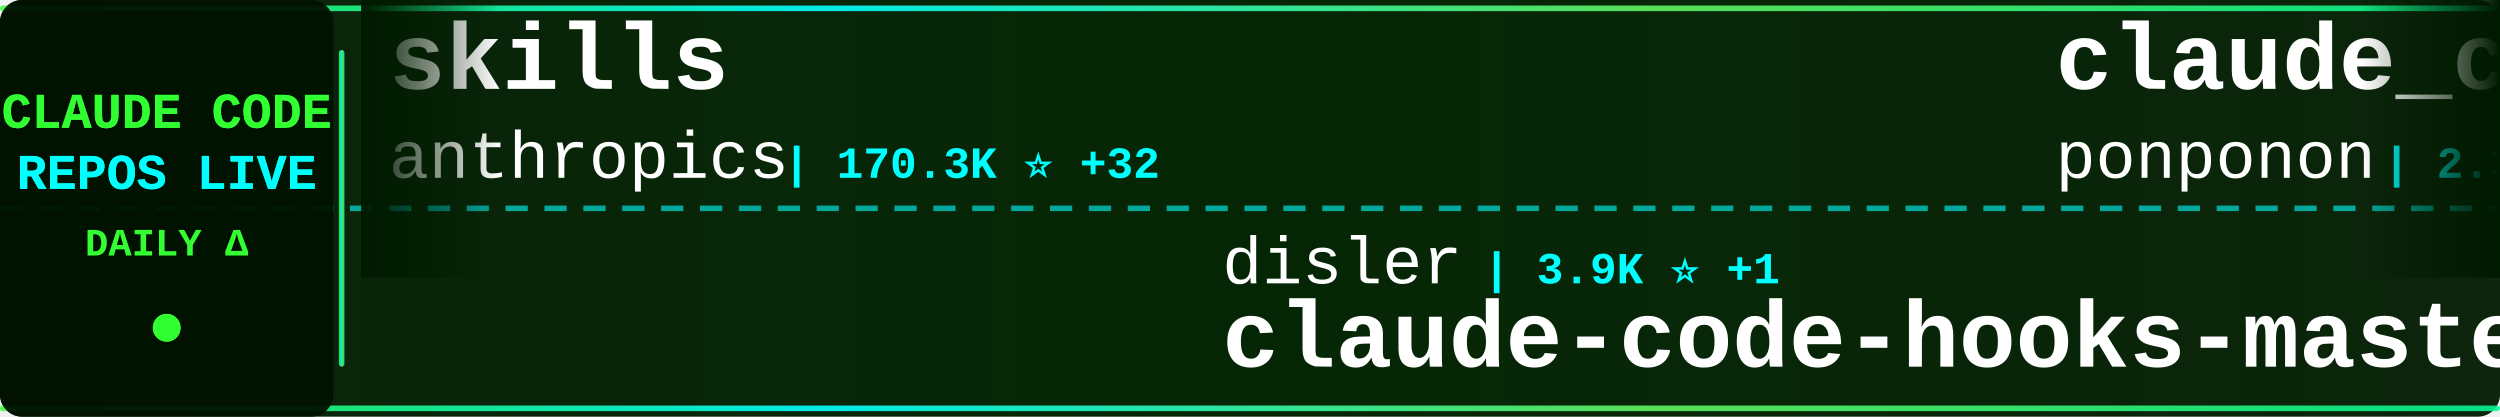
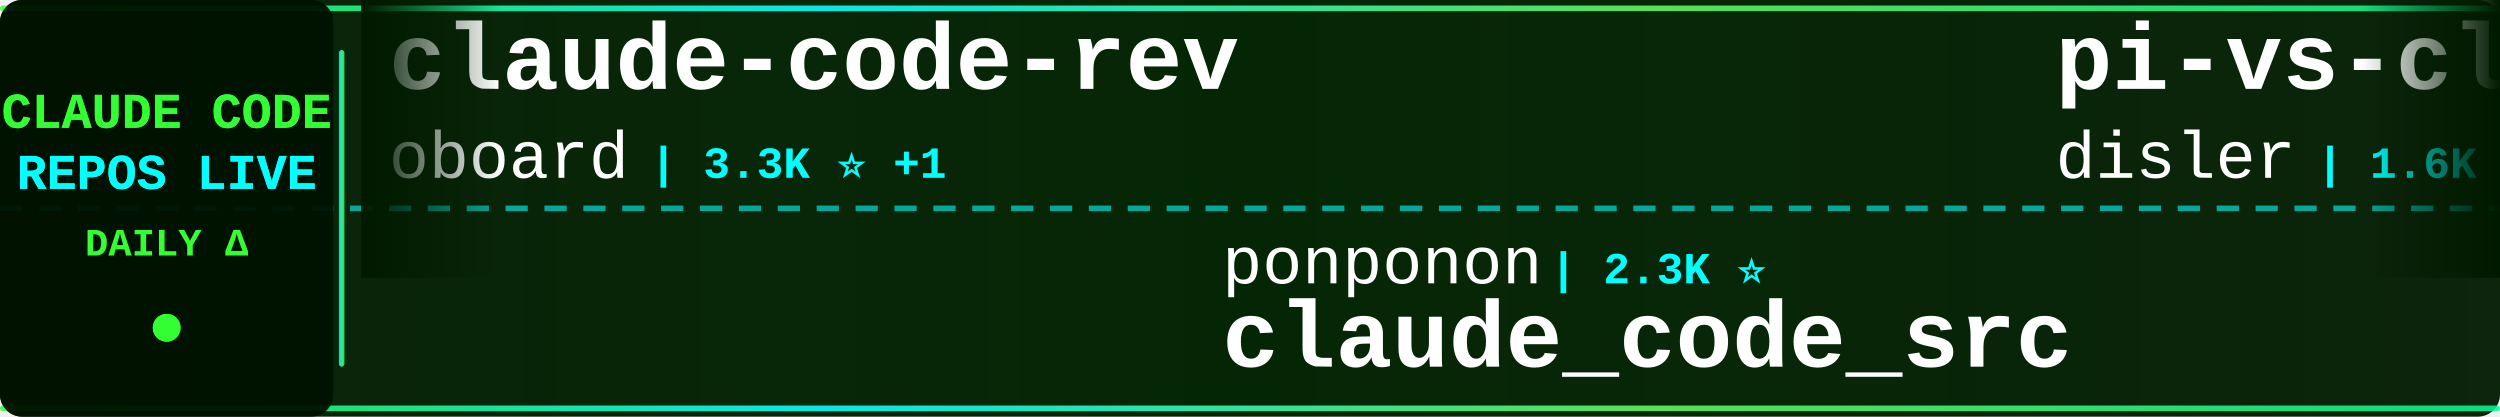
<svg xmlns="http://www.w3.org/2000/svg" width="900" height="150">
  <defs>
    <linearGradient id="tickerBg" x1="0%" y1="0%" x2="100%" y2="0%">
      <stop offset="0%" style="stop-color:#001a00;stop-opacity:0.95" />
      <stop offset="50%" style="stop-color:#002200;stop-opacity:0.98" />
      <stop offset="100%" style="stop-color:#001a00;stop-opacity:0.95" />
    </linearGradient>
    <linearGradient id="borderGrad" x1="0%" y1="0%" x2="100%" y2="0%">
      <stop offset="0%" style="stop-color:#33ff33;stop-opacity:0.85">
        <animate attributeName="stop-opacity" values="0.85;1;0.85" dur="2s" repeatCount="indefinite" />
      </stop>
      <stop offset="33%" style="stop-color:#00ffff;stop-opacity:0.9">
        <animate attributeName="stop-opacity" values="0.9;1;0.9" dur="2.2s" repeatCount="indefinite" />
      </stop>
      <stop offset="66%" style="stop-color:#66ff66;stop-opacity:0.85">
        <animate attributeName="stop-opacity" values="0.85;1;0.85" dur="1.8s" repeatCount="indefinite" />
      </stop>
      <stop offset="100%" style="stop-color:#00ff99;stop-opacity:0.85">
        <animate attributeName="stop-opacity" values="0.85;1;0.85" dur="2s" repeatCount="indefinite" />
      </stop>
    </linearGradient>
    <filter id="textGlow">
      <feGaussianBlur stdDeviation="0.1" result="coloredBlur" />
      <feMerge>
        <feMergeNode in="coloredBlur" />
        <feMergeNode in="SourceGraphic" />
      </feMerge>
    </filter>
    <filter id="metricGlow">
      <feGaussianBlur stdDeviation="0.2" result="coloredBlur" />
      <feMerge>
        <feMergeNode in="coloredBlur" />
        <feMergeNode in="SourceGraphic" />
      </feMerge>
    </filter>
    <linearGradient id="leftFade" x1="0%" y1="0%" x2="100%" y2="0%">
      <stop offset="0%" style="stop-color:#001a00;stop-opacity:1" />
      <stop offset="100%" style="stop-color:#001a00;stop-opacity:0" />
    </linearGradient>
    <linearGradient id="rightFade" x1="0%" y1="0%" x2="100%" y2="0%">
      <stop offset="0%" style="stop-color:#001a00;stop-opacity:0" />
      <stop offset="100%" style="stop-color:#001a00;stop-opacity:1" />
    </linearGradient>
  </defs>
  <rect width="900" height="150" fill="url(#tickerBg)" rx="8" />
  <rect x="0" y="2" width="900" height="2" fill="url(#borderGrad)" rx="1" />
  <rect x="0" y="146" width="900" height="2" fill="url(#borderGrad)" rx="1" />
  <line x1="0" y1="75" x2="900" y2="75" stroke="#00ffff" stroke-width="2" stroke-dasharray="8 6" opacity="0.6" />
  <rect x="0" y="0" width="120" height="150" fill="#001100" opacity="0.95" rx="8" />
  <text x="60" y="46" font-family="'Courier New', monospace" font-size="18" font-weight="bold" fill="#33ff33" text-anchor="middle" filter="url(#textGlow)">
    CLAUDE CODE
  </text>
  <text x="60" y="68" font-family="'Courier New', monospace" font-size="18" font-weight="bold" fill="#00ffff" text-anchor="middle" filter="url(#textGlow)">
    REPOS LIVE
  </text>
  <text x="60" y="92" font-family="'Courier New', monospace" font-size="14" font-weight="bold" fill="#33ff33" text-anchor="middle">
    DAILY Δ
  </text>
  <circle cx="60" cy="118" r="5" fill="#33ff33" filter="url(#metricGlow)">
    <animate attributeName="r" values="4;6;4" dur="1.5s" repeatCount="indefinite" />
    <animate attributeName="opacity" values="0.6;1;0.6" dur="1.5s" repeatCount="indefinite" />
  </circle>
  <rect x="122" y="18" width="2" height="114" fill="url(#borderGrad)" rx="1" />
  <clipPath id="tickerClip">
    <rect x="130" y="0" width="770" height="150" />
  </clipPath>
  <g clip-path="url(#tickerClip)">
    <g id="tickerItems">
      <animateTransform attributeName="transform" attributeType="XML" type="translate" from="0 0" to="-3000 0" dur="54s" repeatCount="indefinite" />
      <g transform="translate(0, 0)">
-         <text x="140" y="32" font-family="'Courier New', monospace" font-size="34" font-weight="bold" fill="#ffffff">skills</text>
-         <text x="140" y="64" font-family="'Courier New', monospace" font-size="24" font-weight="normal" fill="#ffffff" opacity="1.0">anthropics</text>
-         <text x="282" y="64" font-family="'Courier New', monospace" font-size="16" font-weight="bold" fill="#00ffff"> | 170.3K ⭐ +32</text>
+         <text x="140" y="32" font-family="'Courier New', monospace" font-size="34" font-weight="bold" fill="#ffffff">claude-code-rev</text>
+         <text x="140" y="64" font-family="'Courier New', monospace" font-size="24" font-weight="normal" fill="#ffffff" opacity="1.0">oboard</text>
+         <text x="234" y="64" font-family="'Courier New', monospace" font-size="16" font-weight="bold" fill="#00ffff"> | 3.3K ⭐ +1</text>
      </g>
      <g transform="translate(300, 0)">
-         <text x="140" y="102" font-family="'Courier New', monospace" font-size="24" font-weight="normal" fill="#ffffff" opacity="1.0">disler</text>
-         <text x="234" y="102" font-family="'Courier New', monospace" font-size="16" font-weight="bold" fill="#00ffff"> | 3.9K ⭐ +1</text>
-         <text x="140" y="132" font-family="'Courier New', monospace" font-size="34" font-weight="bold" fill="#ffffff">claude-code-hooks-master...</text>
+         <text x="140" y="102" font-family="'Courier New', monospace" font-size="24" font-weight="normal" fill="#ffffff" opacity="1.0">ponponon</text>
+         <text x="258" y="102" font-family="'Courier New', monospace" font-size="16" font-weight="bold" fill="#00ffff"> | 2.3K ⭐</text>
+         <text x="140" y="132" font-family="'Courier New', monospace" font-size="34" font-weight="bold" fill="#ffffff">claude_code_src</text>
      </g>
      <g transform="translate(600, 0)">
-         <text x="140" y="32" font-family="'Courier New', monospace" font-size="34" font-weight="bold" fill="#ffffff">claude_code_src</text>
-         <text x="140" y="64" font-family="'Courier New', monospace" font-size="24" font-weight="normal" fill="#ffffff" opacity="1.0">ponponon</text>
-         <text x="258" y="64" font-family="'Courier New', monospace" font-size="16" font-weight="bold" fill="#00ffff"> | 2.3K ⭐</text>
+         <text x="140" y="32" font-family="'Courier New', monospace" font-size="34" font-weight="bold" fill="#ffffff">pi-vs-claude-code</text>
+         <text x="140" y="64" font-family="'Courier New', monospace" font-size="24" font-weight="normal" fill="#ffffff" opacity="1.0">disler</text>
+         <text x="234" y="64" font-family="'Courier New', monospace" font-size="16" font-weight="bold" fill="#00ffff"> | 1.6K ⭐</text>
      </g>
      <g transform="translate(900, 0)">
-         <text x="140" y="102" font-family="'Courier New', monospace" font-size="24" font-weight="normal" fill="#ffffff" opacity="1.0">lorryjovens-hub</text>
-         <text x="342" y="102" font-family="'Courier New', monospace" font-size="16" font-weight="bold" fill="#00ffff"> | 1.7K ⭐</text>
-         <text x="140" y="132" font-family="'Courier New', monospace" font-size="34" font-weight="bold" fill="#ffffff">claude-code-rust</text>
+         <text x="140" y="102" font-family="'Courier New', monospace" font-size="24" font-weight="normal" fill="#ffffff" opacity="1.0">1rgs</text>
+         <text x="210" y="102" font-family="'Courier New', monospace" font-size="16" font-weight="bold" fill="#00ffff"> | 3.7K ⭐ +1</text>
+         <text x="140" y="132" font-family="'Courier New', monospace" font-size="34" font-weight="bold" fill="#ffffff">claude-code-proxy</text>
      </g>
      <g transform="translate(1200, 0)">
-         <text x="140" y="32" font-family="'Courier New', monospace" font-size="34" font-weight="bold" fill="#ffffff">claude-code-analysis</text>
-         <text x="140" y="64" font-family="'Courier New', monospace" font-size="24" font-weight="normal" fill="#ffffff" opacity="1.0">liuup</text>
-         <text x="222" y="64" font-family="'Courier New', monospace" font-size="16" font-weight="bold" fill="#00ffff"> | 3.8K ⭐</text>
+         <text x="140" y="32" font-family="'Courier New', monospace" font-size="34" font-weight="bold" fill="#ffffff">claude-code-proxy</text>
+         <text x="140" y="64" font-family="'Courier New', monospace" font-size="24" font-weight="normal" fill="#ffffff" opacity="1.0">fuergaosi233</text>
+         <text x="306" y="64" font-family="'Courier New', monospace" font-size="16" font-weight="bold" fill="#00ffff"> | 2.8K ⭐ +2</text>
      </g>
      <g transform="translate(1500, 0)">
-         <text x="140" y="102" font-family="'Courier New', monospace" font-size="24" font-weight="normal" fill="#ffffff" opacity="1.0">OneRedOak</text>
-         <text x="270" y="102" font-family="'Courier New', monospace" font-size="16" font-weight="bold" fill="#00ffff"> | 3.9K ⭐</text>
-         <text x="140" y="132" font-family="'Courier New', monospace" font-size="34" font-weight="bold" fill="#ffffff">claude-code-workflows</text>
+         <text x="140" y="102" font-family="'Courier New', monospace" font-size="24" font-weight="normal" fill="#ffffff" opacity="1.0">hangsman</text>
+         <text x="258" y="102" font-family="'Courier New', monospace" font-size="16" font-weight="bold" fill="#00ffff"> | 791 ⭐</text>
+         <text x="140" y="132" font-family="'Courier New', monospace" font-size="34" font-weight="bold" fill="#ffffff">claude-code-source</text>
      </g>
      <g transform="translate(1800, 0)">
        <text x="140" y="32" font-family="'Courier New', monospace" font-size="34" font-weight="bold" fill="#ffffff">claude-code-guide</text>
-         <text x="140" y="64" font-family="'Courier New', monospace" font-size="24" font-weight="normal" fill="#ffffff" opacity="1.0">zebbern</text>
-         <text x="246" y="64" font-family="'Courier New', monospace" font-size="16" font-weight="bold" fill="#00ffff"> | 4.6K ⭐</text>
+         <text x="140" y="64" font-family="'Courier New', monospace" font-size="24" font-weight="normal" fill="#ffffff" opacity="1.0">Cranot</text>
+         <text x="234" y="64" font-family="'Courier New', monospace" font-size="16" font-weight="bold" fill="#00ffff"> | 2.9K ⭐</text>
      </g>
      <g transform="translate(2100, 0)">
-         <text x="140" y="102" font-family="'Courier New', monospace" font-size="24" font-weight="normal" fill="#ffffff" opacity="1.0">wanshuiyin</text>
-         <text x="282" y="102" font-family="'Courier New', monospace" font-size="16" font-weight="bold" fill="#00ffff"> | 14.9K ⭐ +6</text>
-         <text x="140" y="132" font-family="'Courier New', monospace" font-size="34" font-weight="bold" fill="#ffffff">Auto-claude-code-researc...</text>
+         <text x="140" y="102" font-family="'Courier New', monospace" font-size="24" font-weight="normal" fill="#ffffff" opacity="1.0">OrcaWhisper</text>
+         <text x="294" y="102" font-family="'Courier New', monospace" font-size="16" font-weight="bold" fill="#00ffff"> | 92 ⭐</text>
+         <text x="140" y="132" font-family="'Courier New', monospace" font-size="34" font-weight="bold" fill="#ffffff">Claude-Code</text>
      </g>
      <g transform="translate(2400, 0)">
-         <text x="140" y="32" font-family="'Courier New', monospace" font-size="34" font-weight="bold" fill="#ffffff">Open-ClaudeCode</text>
-         <text x="140" y="64" font-family="'Courier New', monospace" font-size="24" font-weight="normal" fill="#ffffff" opacity="1.0">LING71671</text>
-         <text x="270" y="64" font-family="'Courier New', monospace" font-size="16" font-weight="bold" fill="#00ffff"> | 945 ⭐</text>
+         <text x="140" y="32" font-family="'Courier New', monospace" font-size="34" font-weight="bold" fill="#ffffff">claude-code-rust</text>
+         <text x="140" y="64" font-family="'Courier New', monospace" font-size="24" font-weight="normal" fill="#ffffff" opacity="1.0">lorryjovens-hub</text>
+         <text x="342" y="64" font-family="'Courier New', monospace" font-size="16" font-weight="bold" fill="#00ffff"> | 1.7K ⭐</text>
      </g>
      <g transform="translate(2700, 0)">
-         <text x="140" y="102" font-family="'Courier New', monospace" font-size="24" font-weight="normal" fill="#ffffff" opacity="1.0">VoltAgent</text>
-         <text x="270" y="102" font-family="'Courier New', monospace" font-size="16" font-weight="bold" fill="#00ffff"> | 24.4K ⭐ +5</text>
-         <text x="140" y="132" font-family="'Courier New', monospace" font-size="34" font-weight="bold" fill="#ffffff">awesome-claude-code-suba...</text>
+         <text x="140" y="102" font-family="'Courier New', monospace" font-size="24" font-weight="normal" fill="#ffffff" opacity="1.0">davila7</text>
+         <text x="246" y="102" font-family="'Courier New', monospace" font-size="16" font-weight="bold" fill="#00ffff"> | 30.3K ⭐ +1</text>
+         <text x="140" y="132" font-family="'Courier New', monospace" font-size="34" font-weight="bold" fill="#ffffff">claude-code-templates</text>
      </g>
      <g transform="translate(3000, 0)">
-         <text x="140" y="32" font-family="'Courier New', monospace" font-size="34" font-weight="bold" fill="#ffffff">skills</text>
-         <text x="140" y="64" font-family="'Courier New', monospace" font-size="24" font-weight="normal" fill="#ffffff" opacity="1.0">anthropics</text>
-         <text x="282" y="64" font-family="'Courier New', monospace" font-size="16" font-weight="bold" fill="#00ffff"> | 170.3K ⭐ +32</text>
+         <text x="140" y="32" font-family="'Courier New', monospace" font-size="34" font-weight="bold" fill="#ffffff">claude-code-rev</text>
+         <text x="140" y="64" font-family="'Courier New', monospace" font-size="24" font-weight="normal" fill="#ffffff" opacity="1.0">oboard</text>
+         <text x="234" y="64" font-family="'Courier New', monospace" font-size="16" font-weight="bold" fill="#00ffff"> | 3.3K ⭐ +1</text>
      </g>
      <g transform="translate(3300, 0)">
-         <text x="140" y="102" font-family="'Courier New', monospace" font-size="24" font-weight="normal" fill="#ffffff" opacity="1.0">disler</text>
-         <text x="234" y="102" font-family="'Courier New', monospace" font-size="16" font-weight="bold" fill="#00ffff"> | 3.9K ⭐ +1</text>
-         <text x="140" y="132" font-family="'Courier New', monospace" font-size="34" font-weight="bold" fill="#ffffff">claude-code-hooks-master...</text>
+         <text x="140" y="102" font-family="'Courier New', monospace" font-size="24" font-weight="normal" fill="#ffffff" opacity="1.0">ponponon</text>
+         <text x="258" y="102" font-family="'Courier New', monospace" font-size="16" font-weight="bold" fill="#00ffff"> | 2.3K ⭐</text>
+         <text x="140" y="132" font-family="'Courier New', monospace" font-size="34" font-weight="bold" fill="#ffffff">claude_code_src</text>
      </g>
      <g transform="translate(3600, 0)">
-         <text x="140" y="32" font-family="'Courier New', monospace" font-size="34" font-weight="bold" fill="#ffffff">claude_code_src</text>
-         <text x="140" y="64" font-family="'Courier New', monospace" font-size="24" font-weight="normal" fill="#ffffff" opacity="1.0">ponponon</text>
-         <text x="258" y="64" font-family="'Courier New', monospace" font-size="16" font-weight="bold" fill="#00ffff"> | 2.3K ⭐</text>
+         <text x="140" y="32" font-family="'Courier New', monospace" font-size="34" font-weight="bold" fill="#ffffff">pi-vs-claude-code</text>
+         <text x="140" y="64" font-family="'Courier New', monospace" font-size="24" font-weight="normal" fill="#ffffff" opacity="1.0">disler</text>
+         <text x="234" y="64" font-family="'Courier New', monospace" font-size="16" font-weight="bold" fill="#00ffff"> | 1.6K ⭐</text>
      </g>
      <g transform="translate(3900, 0)">
-         <text x="140" y="102" font-family="'Courier New', monospace" font-size="24" font-weight="normal" fill="#ffffff" opacity="1.0">lorryjovens-hub</text>
-         <text x="342" y="102" font-family="'Courier New', monospace" font-size="16" font-weight="bold" fill="#00ffff"> | 1.7K ⭐</text>
-         <text x="140" y="132" font-family="'Courier New', monospace" font-size="34" font-weight="bold" fill="#ffffff">claude-code-rust</text>
+         <text x="140" y="102" font-family="'Courier New', monospace" font-size="24" font-weight="normal" fill="#ffffff" opacity="1.0">1rgs</text>
+         <text x="210" y="102" font-family="'Courier New', monospace" font-size="16" font-weight="bold" fill="#00ffff"> | 3.7K ⭐ +1</text>
+         <text x="140" y="132" font-family="'Courier New', monospace" font-size="34" font-weight="bold" fill="#ffffff">claude-code-proxy</text>
      </g>
    </g>
  </g>
  <rect x="130" y="0" width="50" height="100" fill="url(#leftFade)" />
  <rect x="850" y="0" width="50" height="100" fill="url(#rightFade)" />
</svg>
